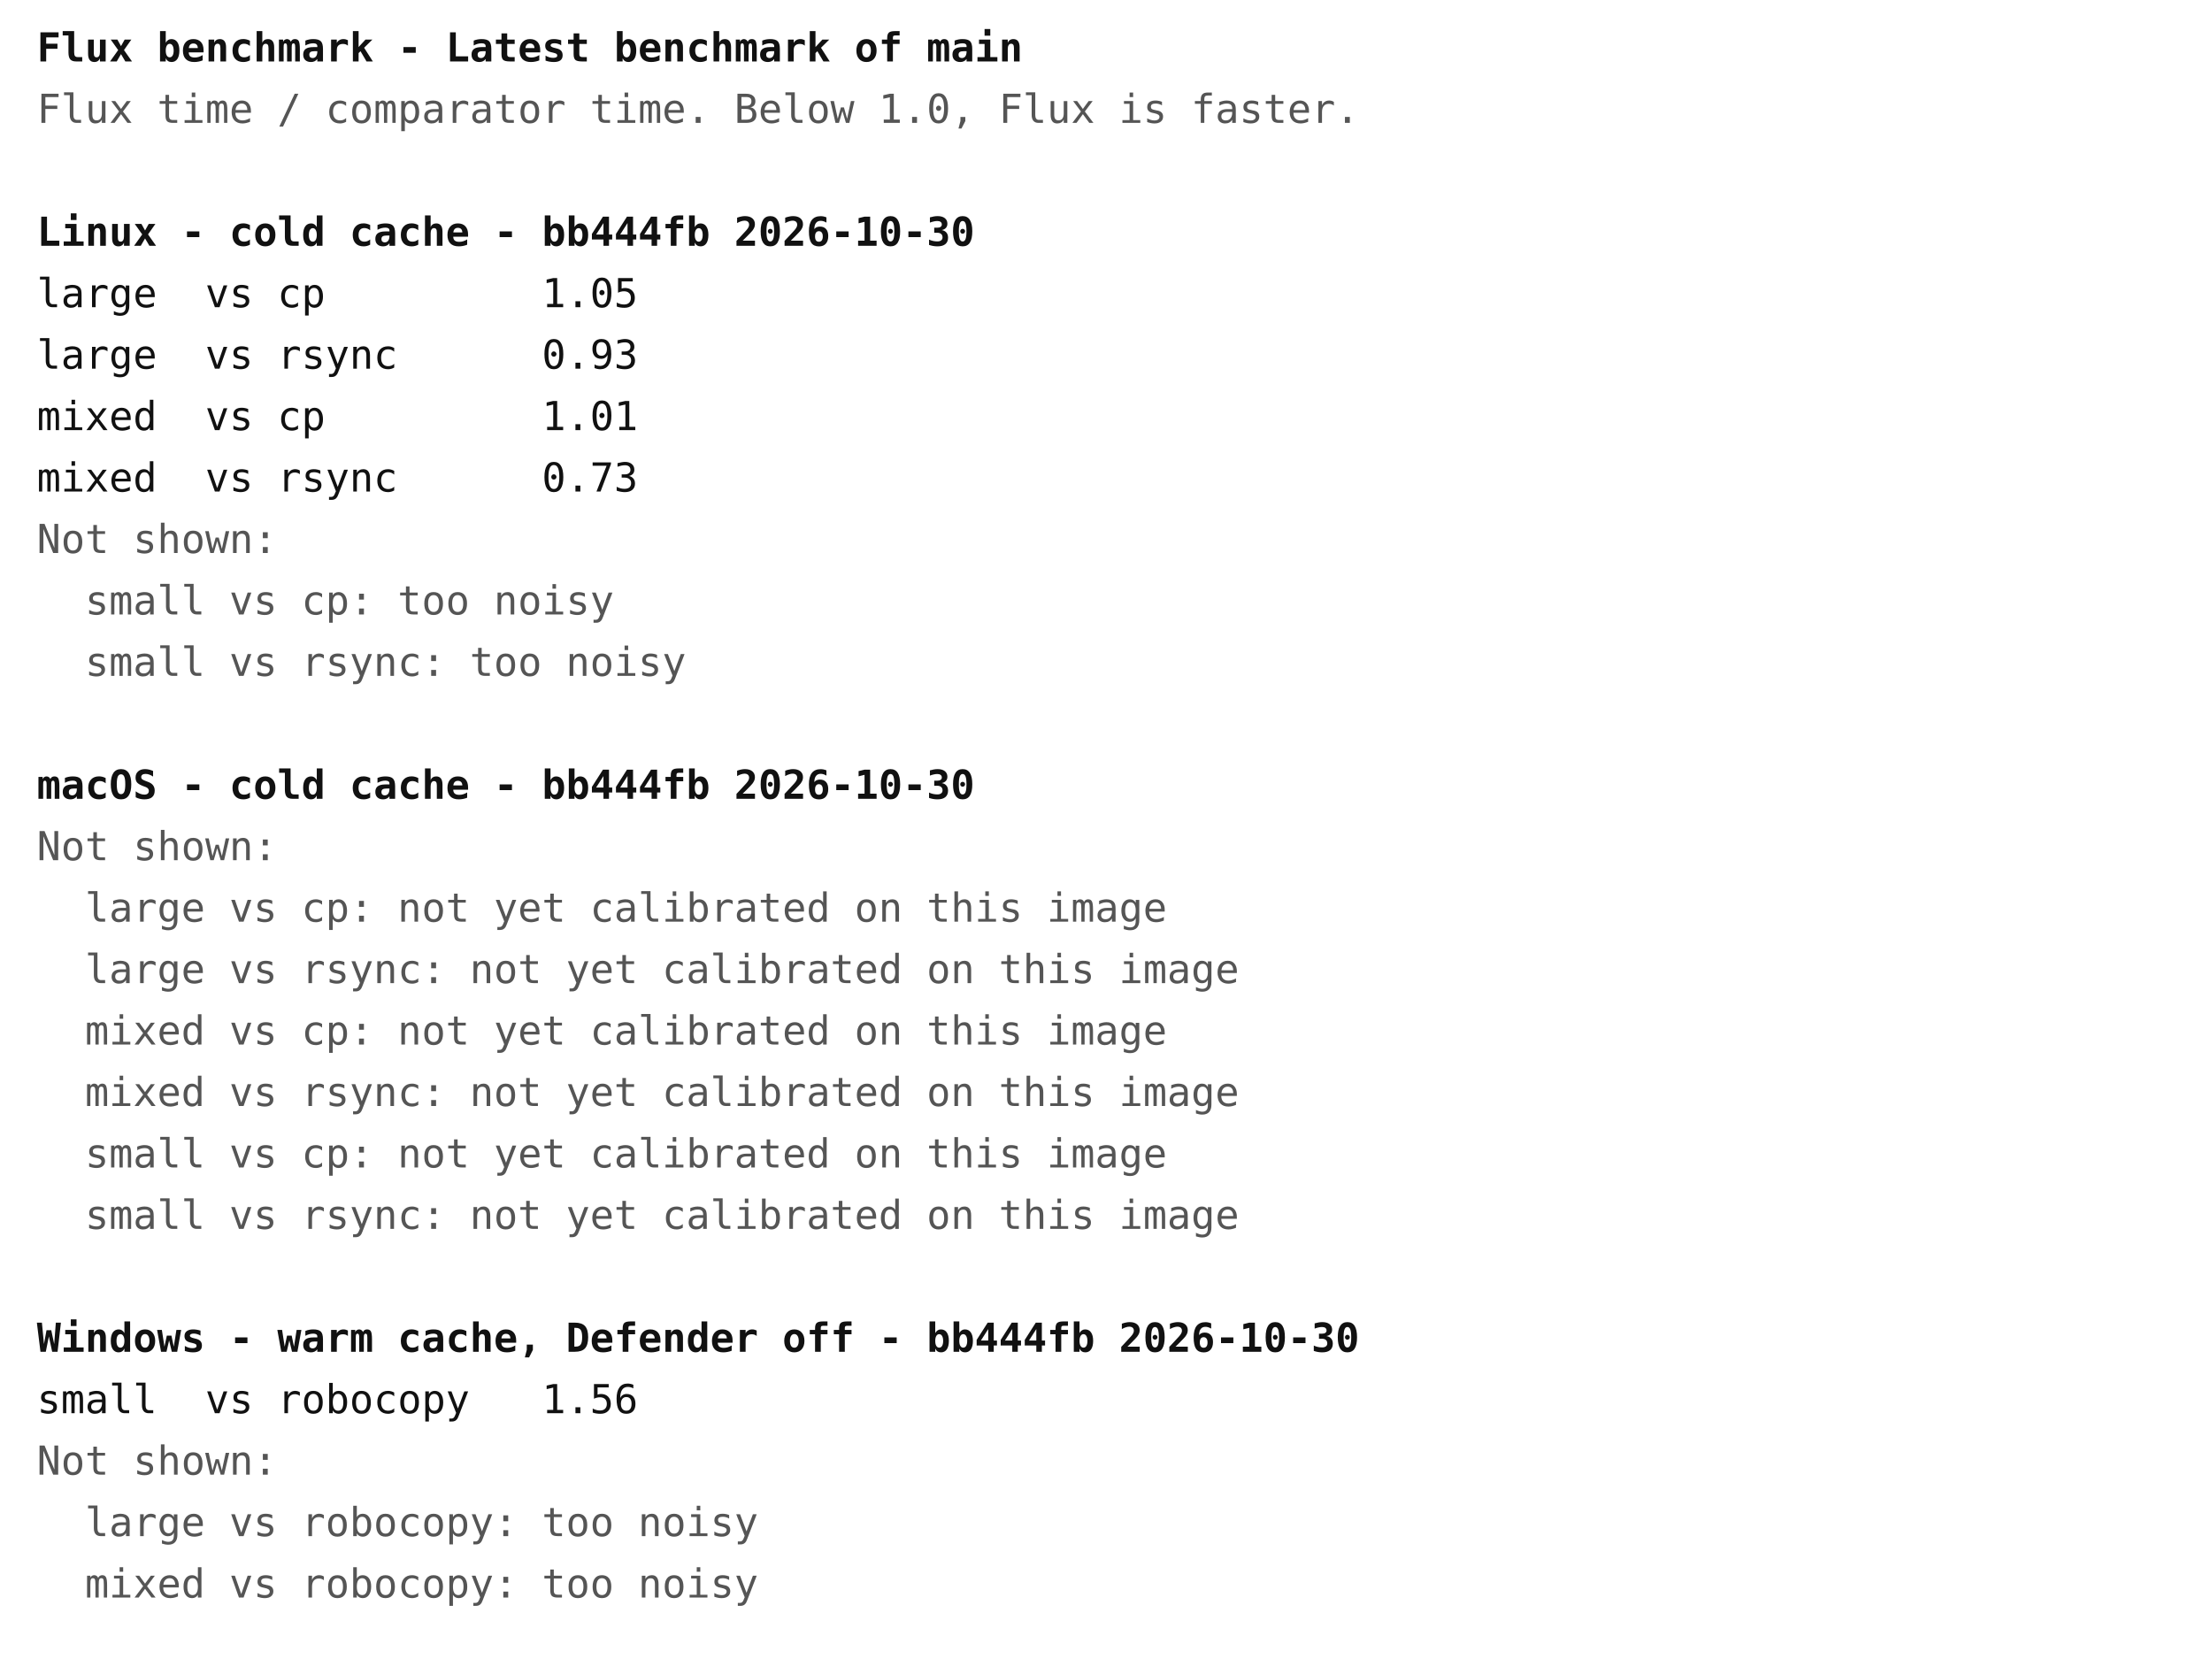
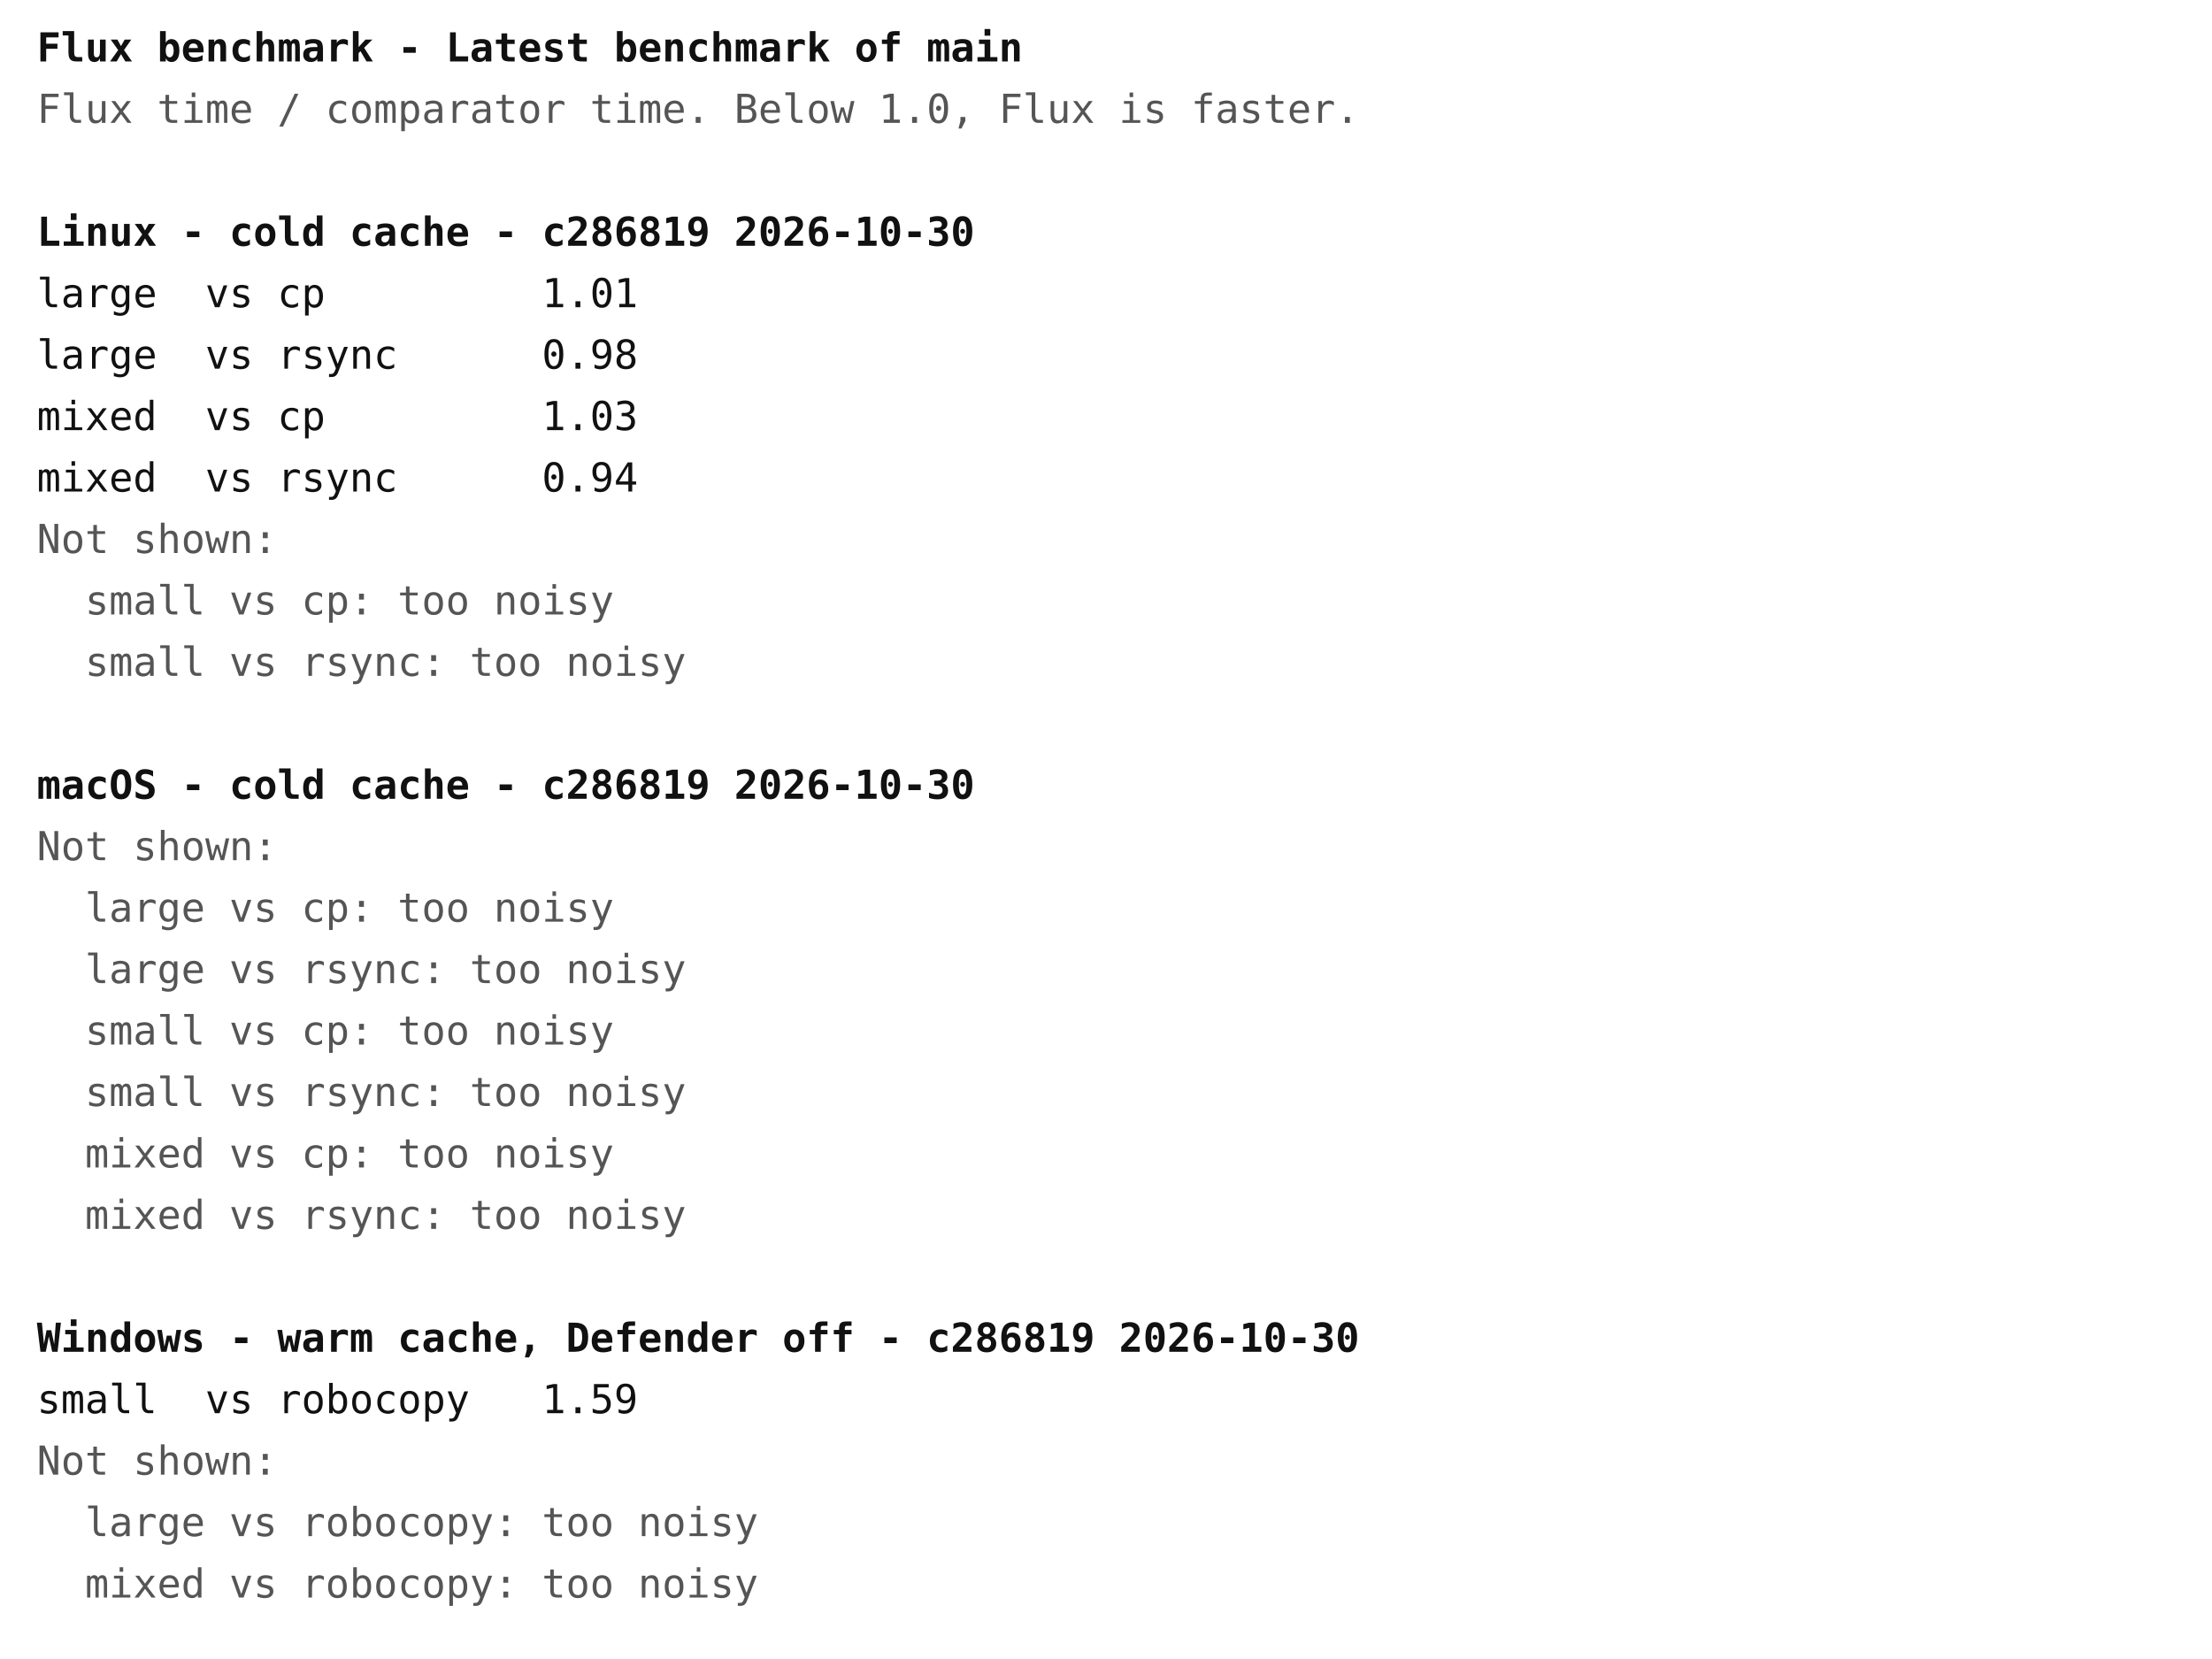
<svg xmlns="http://www.w3.org/2000/svg" width="720" height="540" font-family="ui-monospace, Menlo, Consolas, monospace" font-size="13">
  <rect width="720" height="540" fill="#ffffff" />
  <text x="12" y="20" fill="#111111" font-weight="bold" xml:space="preserve">Flux benchmark - Latest benchmark of main</text>
  <text x="12" y="40" fill="#555555" font-weight="normal" xml:space="preserve">Flux time / comparator time. Below 1.0, Flux is faster.</text>
-   <text x="12" y="80" fill="#111111" font-weight="bold" xml:space="preserve">Linux - cold cache - bb444fb 2026-10-30</text>
-   <text x="12" y="100" fill="#111111" font-weight="normal" xml:space="preserve">large  vs cp         1.05</text>
-   <text x="12" y="120" fill="#111111" font-weight="normal" xml:space="preserve">large  vs rsync      0.93</text>
-   <text x="12" y="140" fill="#111111" font-weight="normal" xml:space="preserve">mixed  vs cp         1.01</text>
-   <text x="12" y="160" fill="#111111" font-weight="normal" xml:space="preserve">mixed  vs rsync      0.73</text>
+   <text x="12" y="80" fill="#111111" font-weight="bold" xml:space="preserve">Linux - cold cache - c286819 2026-10-30</text>
+   <text x="12" y="100" fill="#111111" font-weight="normal" xml:space="preserve">large  vs cp         1.01</text>
+   <text x="12" y="120" fill="#111111" font-weight="normal" xml:space="preserve">large  vs rsync      0.98</text>
+   <text x="12" y="140" fill="#111111" font-weight="normal" xml:space="preserve">mixed  vs cp         1.03</text>
+   <text x="12" y="160" fill="#111111" font-weight="normal" xml:space="preserve">mixed  vs rsync      0.94</text>
  <text x="12" y="180" fill="#555555" font-weight="normal" xml:space="preserve">Not shown:</text>
  <text x="12" y="200" fill="#555555" font-weight="normal" xml:space="preserve">  small vs cp: too noisy</text>
  <text x="12" y="220" fill="#555555" font-weight="normal" xml:space="preserve">  small vs rsync: too noisy</text>
-   <text x="12" y="260" fill="#111111" font-weight="bold" xml:space="preserve">macOS - cold cache - bb444fb 2026-10-30</text>
+   <text x="12" y="260" fill="#111111" font-weight="bold" xml:space="preserve">macOS - cold cache - c286819 2026-10-30</text>
  <text x="12" y="280" fill="#555555" font-weight="normal" xml:space="preserve">Not shown:</text>
-   <text x="12" y="300" fill="#555555" font-weight="normal" xml:space="preserve">  large vs cp: not yet calibrated on this image</text>
-   <text x="12" y="320" fill="#555555" font-weight="normal" xml:space="preserve">  large vs rsync: not yet calibrated on this image</text>
-   <text x="12" y="340" fill="#555555" font-weight="normal" xml:space="preserve">  mixed vs cp: not yet calibrated on this image</text>
-   <text x="12" y="360" fill="#555555" font-weight="normal" xml:space="preserve">  mixed vs rsync: not yet calibrated on this image</text>
-   <text x="12" y="380" fill="#555555" font-weight="normal" xml:space="preserve">  small vs cp: not yet calibrated on this image</text>
-   <text x="12" y="400" fill="#555555" font-weight="normal" xml:space="preserve">  small vs rsync: not yet calibrated on this image</text>
-   <text x="12" y="440" fill="#111111" font-weight="bold" xml:space="preserve">Windows - warm cache, Defender off - bb444fb 2026-10-30</text>
-   <text x="12" y="460" fill="#111111" font-weight="normal" xml:space="preserve">small  vs robocopy   1.56</text>
+   <text x="12" y="300" fill="#555555" font-weight="normal" xml:space="preserve">  large vs cp: too noisy</text>
+   <text x="12" y="320" fill="#555555" font-weight="normal" xml:space="preserve">  large vs rsync: too noisy</text>
+   <text x="12" y="340" fill="#555555" font-weight="normal" xml:space="preserve">  small vs cp: too noisy</text>
+   <text x="12" y="360" fill="#555555" font-weight="normal" xml:space="preserve">  small vs rsync: too noisy</text>
+   <text x="12" y="380" fill="#555555" font-weight="normal" xml:space="preserve">  mixed vs cp: too noisy</text>
+   <text x="12" y="400" fill="#555555" font-weight="normal" xml:space="preserve">  mixed vs rsync: too noisy</text>
+   <text x="12" y="440" fill="#111111" font-weight="bold" xml:space="preserve">Windows - warm cache, Defender off - c286819 2026-10-30</text>
+   <text x="12" y="460" fill="#111111" font-weight="normal" xml:space="preserve">small  vs robocopy   1.59</text>
  <text x="12" y="480" fill="#555555" font-weight="normal" xml:space="preserve">Not shown:</text>
  <text x="12" y="500" fill="#555555" font-weight="normal" xml:space="preserve">  large vs robocopy: too noisy</text>
  <text x="12" y="520" fill="#555555" font-weight="normal" xml:space="preserve">  mixed vs robocopy: too noisy</text>
</svg>
